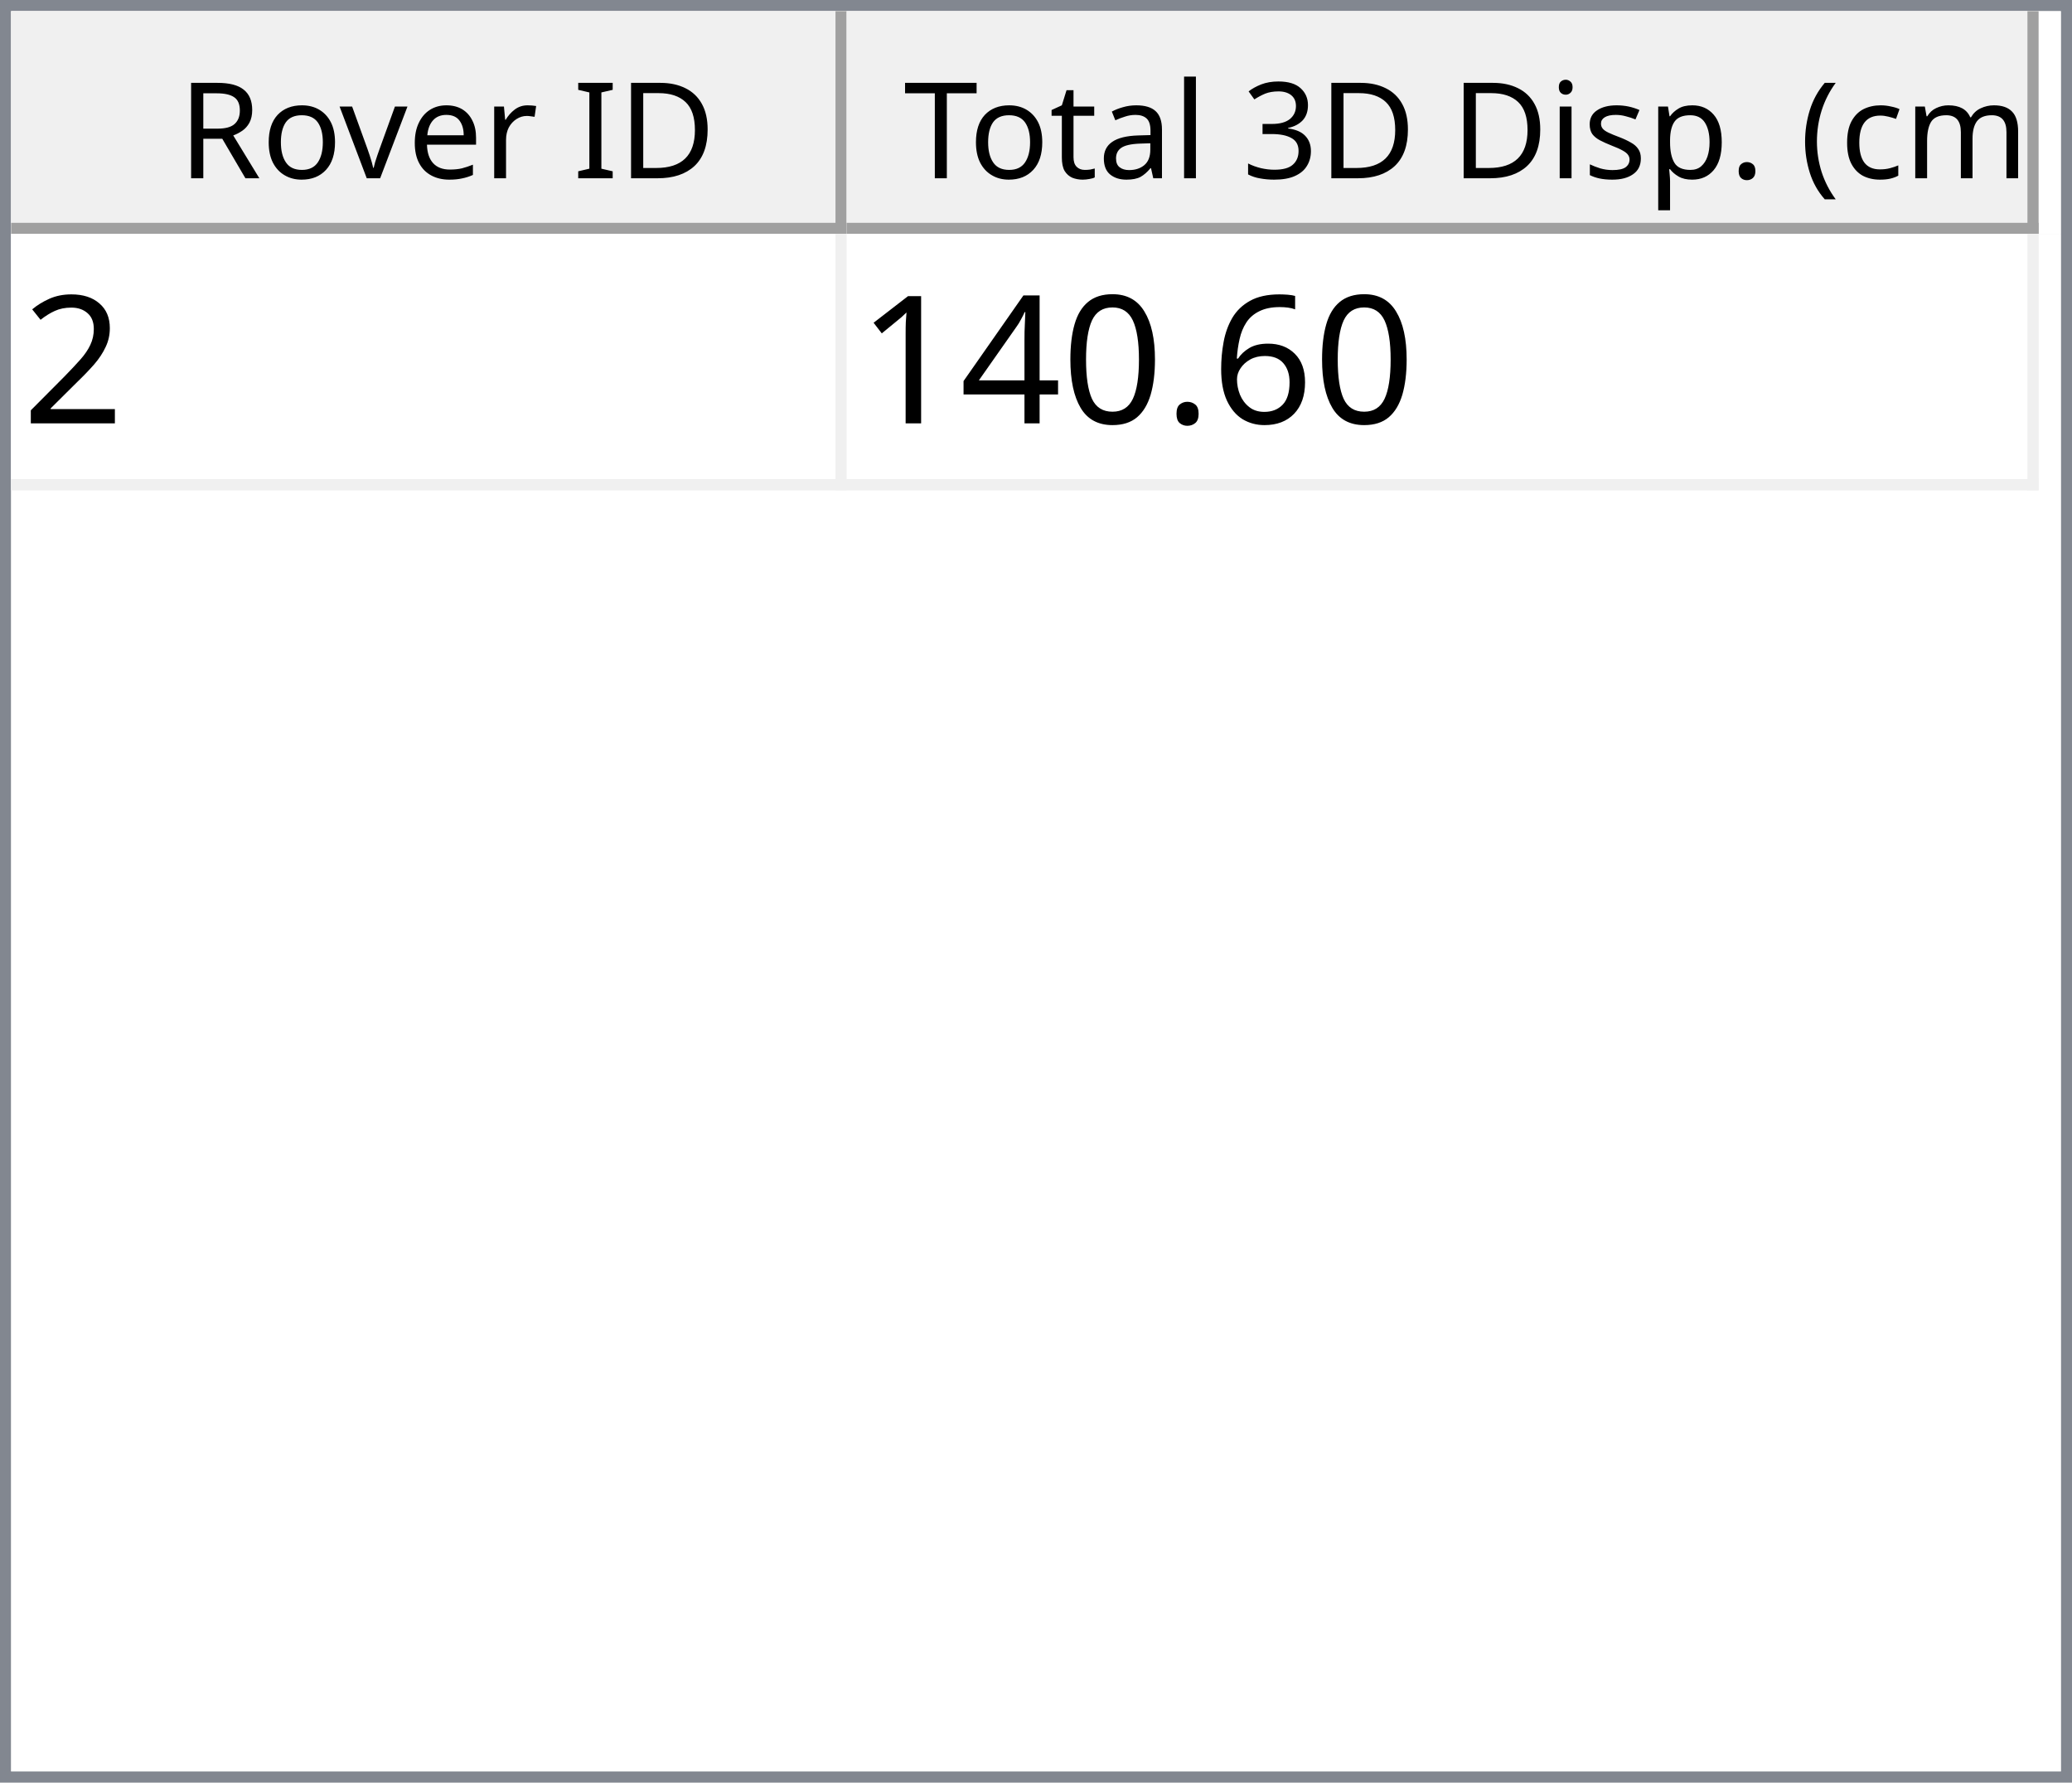
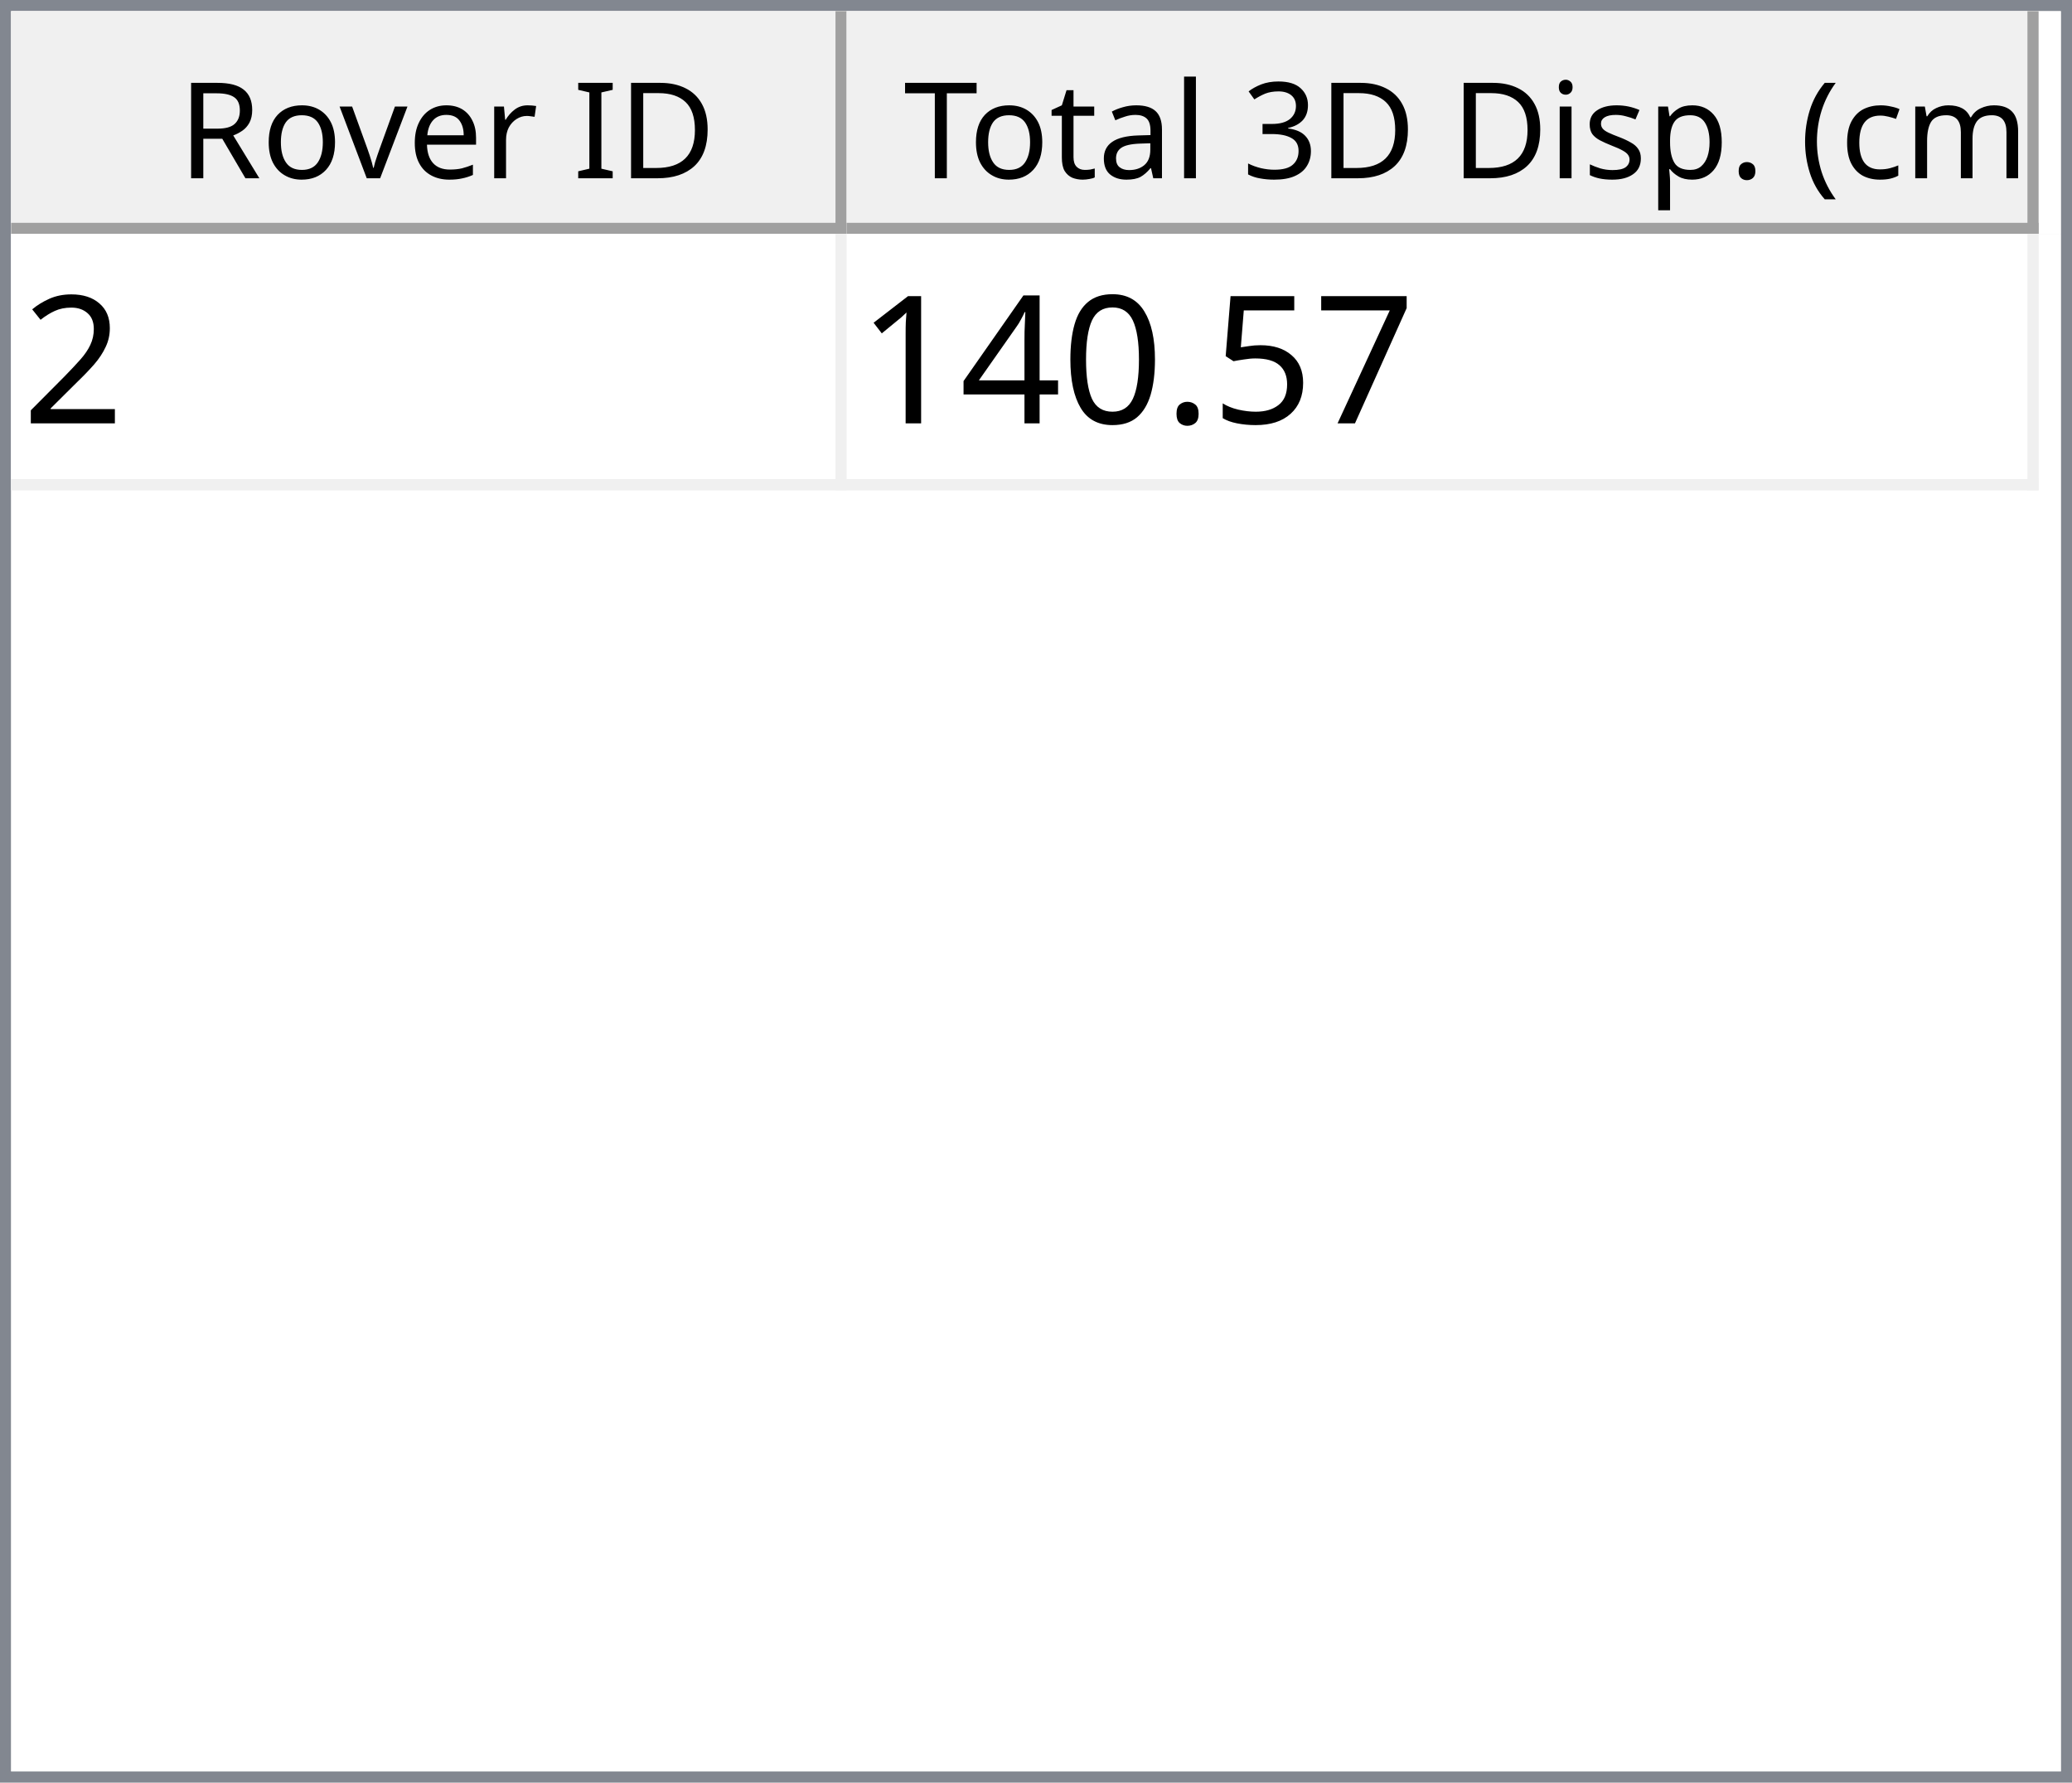
<svg xmlns="http://www.w3.org/2000/svg" style="fill-opacity:1; color-rendering:auto; color-interpolation:auto; text-rendering:auto; stroke:black; stroke-linecap:square; stroke-miterlimit:10; shape-rendering:auto; stroke-opacity:1; fill:black; stroke-dasharray:none; font-weight:normal; stroke-width:1; font-family:'Dialog'; font-style:normal; stroke-linejoin:miter; font-size:12px; stroke-dashoffset:0; image-rendering:auto;" width="186" height="160">
  <defs id="genericDefs" />
  <g>
    <defs id="defs1">
      <clipPath clipPathUnits="userSpaceOnUse" id="clipPath1">
        <path d="M0 0 L186 0 L186 160 L0 160 L0 0 Z" />
      </clipPath>
      <clipPath clipPathUnits="userSpaceOnUse" id="clipPath2">
        <path d="M0 0 L0 160 L186 160 L186 0 Z" />
      </clipPath>
      <clipPath clipPathUnits="userSpaceOnUse" id="clipPath3">
        <path d="M0 0 L0 20 L184 20 L184 0 Z" />
      </clipPath>
      <clipPath clipPathUnits="userSpaceOnUse" id="clipPath4">
        <path d="M0 0 L0 20 L75 20 L75 0 Z" />
      </clipPath>
      <clipPath clipPathUnits="userSpaceOnUse" id="clipPath5">
        <path d="M1 1 L1 19 L74 19 L74 1 Z" />
      </clipPath>
      <clipPath clipPathUnits="userSpaceOnUse" id="clipPath6">
        <path d="M0 0 L0 18 L73 18 L73 0 Z" />
      </clipPath>
      <clipPath clipPathUnits="userSpaceOnUse" id="clipPath7">
        <path d="M-0.5 -0.5 L-0.5 19.5 L74.5 19.5 L74.5 -0.5 Z" />
      </clipPath>
      <clipPath clipPathUnits="userSpaceOnUse" id="clipPath8">
        <path d="M0 0 L0 20 L107 20 L107 0 Z" />
      </clipPath>
      <clipPath clipPathUnits="userSpaceOnUse" id="clipPath9">
        <path d="M1 1 L1 19 L106 19 L106 1 Z" />
      </clipPath>
      <clipPath clipPathUnits="userSpaceOnUse" id="clipPath10">
        <path d="M0 0 L0 18 L105 18 L105 0 Z" />
      </clipPath>
      <clipPath clipPathUnits="userSpaceOnUse" id="clipPath11">
        <path d="M-0.5 -0.5 L-0.5 19.5 L106.5 19.5 L106.5 -0.5 Z" />
      </clipPath>
      <clipPath clipPathUnits="userSpaceOnUse" id="clipPath12">
        <path d="M0 0 L0 138 L184 138 L184 0 Z" />
      </clipPath>
      <clipPath clipPathUnits="userSpaceOnUse" id="clipPath13">
        <path d="M0 0 L0 23 L182 23 L182 0 Z" />
      </clipPath>
      <clipPath clipPathUnits="userSpaceOnUse" id="clipPath14">
        <path d="M-0.5 -0.5 L-0.5 22.5 L181.5 22.5 L181.5 -0.5 Z" />
      </clipPath>
      <clipPath clipPathUnits="userSpaceOnUse" id="clipPath15">
        <path d="M0 0 L0 22 L74 22 L74 0 Z" />
      </clipPath>
      <clipPath clipPathUnits="userSpaceOnUse" id="clipPath16">
        <path d="M0 0 L0 22 L106 22 L106 0 Z" />
      </clipPath>
      <font horiz-adv-x="64.551" id="font1">
        <font-face ascent="107.91" descent="25.098" units-per-em="100" style="font-style:normal; font-family:Segoe UI; font-weight:normal;" />
        <missing-glyph horiz-adv-x="64.551" d="M8.109 0 L8.109 68.266 L56.453 68.266 L56.453 0 L8.109 0 ZM15.328 7.234 L49.219 7.234 L49.219 61.031 L15.328 61.031 L15.328 7.234 Z" />
        <glyph unicode="D" horiz-adv-x="70.117" d="M9.188 0 L9.188 70.016 L28.516 70.016 Q65.531 70.016 65.531 35.891 Q65.531 19.672 55.25 9.836 Q44.969 0 27.734 0 L9.188 0 ZM17.391 62.594 L17.391 7.422 L27.828 7.422 Q41.609 7.422 49.273 14.797 Q56.938 22.172 56.938 35.688 Q56.938 62.594 28.328 62.594 L17.391 62.594 Z" />
        <glyph unicode="I" horiz-adv-x="26.611" d="M17.391 0 L9.188 0 L9.188 70.016 L17.391 70.016 L17.391 0 Z" />
        <glyph unicode=" " horiz-adv-x="27.393" d="" />
        <glyph unicode="r" horiz-adv-x="34.766" d="M34.188 41.891 Q32.078 43.5 28.125 43.5 Q23 43.5 19.555 38.672 Q16.109 33.844 16.109 25.484 L16.109 0 L8.109 0 L8.109 50 L16.109 50 L16.109 39.703 L16.312 39.703 Q18.016 44.969 21.531 47.922 Q25.047 50.875 29.391 50.875 Q32.516 50.875 34.188 50.203 L34.188 41.891 Z" />
        <glyph unicode="e" horiz-adv-x="52.295" d="M48.297 23 L12.984 23 Q13.188 14.656 17.484 10.109 Q21.781 5.562 29.297 5.562 Q37.75 5.562 44.828 11.141 L44.828 3.609 Q38.234 -1.172 27.391 -1.172 Q16.797 -1.172 10.742 5.641 Q4.688 12.453 4.688 24.812 Q4.688 36.469 11.305 43.82 Q17.922 51.172 27.734 51.172 Q37.547 51.172 42.922 44.828 Q48.297 38.484 48.297 27.203 L48.297 23 ZM40.094 29.781 Q40.047 36.719 36.75 40.578 Q33.453 44.438 27.594 44.438 Q21.922 44.438 17.969 40.383 Q14.016 36.328 13.094 29.781 L40.094 29.781 Z" />
        <glyph unicode="v" horiz-adv-x="47.9" d="M47.406 50 L27.484 0 L19.625 0 L0.688 50 L9.469 50 L22.172 13.672 Q23.578 9.672 23.922 6.688 L24.125 6.688 Q24.609 10.453 25.688 13.484 L38.969 50 L47.406 50 Z" />
        <glyph unicode="o" horiz-adv-x="58.594" d="M29 -1.172 Q17.922 -1.172 11.305 5.836 Q4.688 12.844 4.688 24.422 Q4.688 37.016 11.57 44.094 Q18.453 51.172 30.172 51.172 Q41.359 51.172 47.633 44.289 Q53.906 37.406 53.906 25.203 Q53.906 13.234 47.141 6.031 Q40.375 -1.172 29 -1.172 ZM29.594 44.438 Q21.875 44.438 17.383 39.188 Q12.891 33.938 12.891 24.703 Q12.891 15.828 17.43 10.695 Q21.969 5.562 29.594 5.562 Q37.359 5.562 41.531 10.594 Q45.703 15.625 45.703 24.906 Q45.703 34.281 41.531 39.359 Q37.359 44.438 29.594 44.438 Z" />
        <glyph unicode="R" horiz-adv-x="59.814" d="M59.375 0 L49.609 0 L37.891 19.625 Q36.281 22.359 34.766 24.289 Q33.25 26.219 31.664 27.438 Q30.078 28.656 28.25 29.219 Q26.422 29.781 24.125 29.781 L17.391 29.781 L17.391 0 L9.188 0 L9.188 70.016 L30.078 70.016 Q34.672 70.016 38.555 68.867 Q42.438 67.719 45.289 65.375 Q48.141 63.031 49.758 59.547 Q51.375 56.062 51.375 51.375 Q51.375 47.703 50.273 44.656 Q49.172 41.609 47.148 39.211 Q45.125 36.812 42.266 35.133 Q39.406 33.453 35.844 32.516 L35.844 32.328 Q37.594 31.547 38.891 30.547 Q40.188 29.547 41.359 28.18 Q42.531 26.812 43.68 25.078 Q44.828 23.344 46.234 21.047 L59.375 0 ZM17.391 62.594 L17.391 37.203 L28.516 37.203 Q31.594 37.203 34.203 38.133 Q36.812 39.062 38.719 40.797 Q40.625 42.531 41.703 45.047 Q42.781 47.562 42.781 50.688 Q42.781 56.297 39.141 59.445 Q35.5 62.594 28.609 62.594 L17.391 62.594 Z" />
        <glyph unicode=")" horiz-adv-x="30.176" d="M8.297 -15.922 L1.172 -15.922 Q16.406 2.344 16.406 26.812 Q16.406 51.469 1.078 70.016 L8.297 70.016 Q23.531 52.156 23.531 26.703 Q23.531 1.375 8.297 -15.922 Z" />
        <glyph unicode="m" horiz-adv-x="86.133" d="M79.109 0 L71.094 0 L71.094 28.719 Q71.094 37.016 68.531 40.727 Q65.969 44.438 59.906 44.438 Q54.781 44.438 51.195 39.75 Q47.609 35.062 47.609 28.516 L47.609 0 L39.594 0 L39.594 29.688 Q39.594 44.438 28.219 44.438 Q22.953 44.438 19.531 40.016 Q16.109 35.594 16.109 28.516 L16.109 0 L8.109 0 L8.109 50 L16.109 50 L16.109 42.094 L16.312 42.094 Q21.625 51.172 31.844 51.172 Q36.969 51.172 40.773 48.312 Q44.578 45.453 46 40.828 Q51.562 51.172 62.594 51.172 Q79.109 51.172 79.109 30.812 L79.109 0 Z" />
        <glyph unicode="c" horiz-adv-x="46.191" d="M42.188 2.297 Q36.422 -1.172 28.516 -1.172 Q17.828 -1.172 11.258 5.789 Q4.688 12.75 4.688 23.828 Q4.688 36.188 11.766 43.68 Q18.844 51.172 30.672 51.172 Q37.25 51.172 42.281 48.734 L42.281 40.531 Q36.719 44.438 30.375 44.438 Q22.703 44.438 17.797 38.945 Q12.891 33.453 12.891 24.516 Q12.891 15.719 17.508 10.641 Q22.125 5.562 29.891 5.562 Q36.422 5.562 42.188 9.906 L42.188 2.297 Z" />
        <glyph unicode="(" horiz-adv-x="30.176" d="M29.109 -15.922 L21.969 -15.922 Q6.844 1.375 6.844 26.703 Q6.844 52.156 21.969 70.016 L29.203 70.016 Q13.875 51.469 13.875 26.812 Q13.875 2.344 29.109 -15.922 Z" />
        <glyph unicode="." horiz-adv-x="21.68" d="M10.891 -1.078 Q8.641 -1.078 7.055 0.539 Q5.469 2.156 5.469 4.391 Q5.469 6.641 7.055 8.273 Q8.641 9.906 10.891 9.906 Q13.188 9.906 14.797 8.273 Q16.406 6.641 16.406 4.391 Q16.406 2.156 14.797 0.539 Q13.188 -1.078 10.891 -1.078 Z" />
        <glyph unicode="p" horiz-adv-x="58.789" d="M16.312 7.234 L16.109 7.234 L16.109 -23 L8.109 -23 L8.109 50 L16.109 50 L16.109 41.219 L16.312 41.219 Q22.219 51.172 33.594 51.172 Q43.266 51.172 48.688 44.461 Q54.109 37.75 54.109 26.469 Q54.109 13.922 48 6.375 Q41.891 -1.172 31.297 -1.172 Q21.578 -1.172 16.312 7.234 ZM16.109 27.391 L16.109 20.406 Q16.109 14.203 20.141 9.883 Q24.172 5.562 30.375 5.562 Q37.641 5.562 41.773 11.133 Q45.906 16.703 45.906 26.609 Q45.906 34.969 42.047 39.703 Q38.188 44.438 31.594 44.438 Q24.609 44.438 20.359 39.578 Q16.109 34.719 16.109 27.391 Z" />
        <glyph unicode="s" horiz-adv-x="42.432" d="M5.078 1.812 L5.078 10.406 Q11.625 5.562 19.484 5.562 Q30.031 5.562 30.031 12.594 Q30.031 14.594 29.125 15.992 Q28.219 17.391 26.68 18.461 Q25.141 19.531 23.07 20.383 Q21 21.234 18.609 22.172 Q15.281 23.484 12.766 24.828 Q10.25 26.172 8.57 27.859 Q6.891 29.547 6.031 31.695 Q5.172 33.844 5.172 36.719 Q5.172 40.234 6.789 42.945 Q8.406 45.656 11.086 47.484 Q13.766 49.312 17.211 50.242 Q20.656 51.172 24.312 51.172 Q30.812 51.172 35.938 48.922 L35.938 40.828 Q30.422 44.438 23.25 44.438 Q21 44.438 19.195 43.922 Q17.391 43.406 16.094 42.477 Q14.797 41.547 14.086 40.258 Q13.375 38.969 13.375 37.406 Q13.375 35.453 14.086 34.133 Q14.797 32.812 16.164 31.789 Q17.531 30.766 19.484 29.938 Q21.438 29.109 23.922 28.125 Q27.25 26.859 29.883 25.516 Q32.516 24.172 34.375 22.484 Q36.234 20.797 37.234 18.602 Q38.234 16.406 38.234 13.375 Q38.234 9.672 36.602 6.938 Q34.969 4.203 32.234 2.398 Q29.5 0.594 25.93 -0.289 Q22.359 -1.172 18.453 -1.172 Q10.75 -1.172 5.078 1.812 Z" />
        <glyph unicode="i" horiz-adv-x="24.219" d="M12.203 62.703 Q10.062 62.703 8.547 64.164 Q7.031 65.625 7.031 67.875 Q7.031 70.125 8.547 71.609 Q10.062 73.094 12.203 73.094 Q14.406 73.094 15.945 71.609 Q17.484 70.125 17.484 67.875 Q17.484 65.719 15.945 64.211 Q14.406 62.703 12.203 62.703 ZM16.109 0 L8.109 0 L8.109 50 L16.109 50 L16.109 0 Z" />
        <glyph unicode="3" horiz-adv-x="53.906" d="M46.531 19.828 Q46.531 15.094 44.75 11.211 Q42.969 7.328 39.719 4.57 Q36.469 1.812 31.93 0.297 Q27.391 -1.219 21.922 -1.219 Q11.922 -1.219 6 2.594 L6 11.188 Q13.094 5.609 22.219 5.609 Q25.875 5.609 28.828 6.539 Q31.781 7.469 33.906 9.227 Q36.031 10.984 37.18 13.477 Q38.328 15.969 38.328 19.094 Q38.328 32.812 18.797 32.812 L12.984 32.812 L12.984 39.594 L18.5 39.594 Q35.797 39.594 35.797 52.484 Q35.797 64.406 22.609 64.406 Q15.188 64.406 8.688 59.422 L8.688 67.188 Q15.375 71.188 24.609 71.188 Q29 71.188 32.57 69.969 Q36.141 68.75 38.68 66.555 Q41.219 64.359 42.609 61.281 Q44 58.203 44 54.5 Q44 40.672 30.031 36.719 L30.031 36.531 Q33.594 36.141 36.625 34.797 Q39.656 33.453 41.852 31.305 Q44.047 29.156 45.289 26.25 Q46.531 23.344 46.531 19.828 Z" />
        <glyph unicode="l" horiz-adv-x="24.219" d="M16.109 0 L8.109 0 L8.109 74.031 L16.109 74.031 L16.109 0 Z" />
        <glyph unicode="a" horiz-adv-x="50.879" d="M43.891 0 L35.891 0 L35.891 7.812 L35.688 7.812 Q30.469 -1.172 20.312 -1.172 Q12.844 -1.172 8.617 2.781 Q4.391 6.734 4.391 13.281 Q4.391 27.297 20.906 29.594 L35.891 31.688 Q35.891 44.438 25.594 44.438 Q16.547 44.438 9.281 38.281 L9.281 46.484 Q16.656 51.172 26.266 51.172 Q43.891 51.172 43.891 32.516 L43.891 0 ZM35.891 25.297 L23.828 23.641 Q18.266 22.859 15.43 20.875 Q12.594 18.891 12.594 13.875 Q12.594 10.203 15.211 7.883 Q17.828 5.562 22.172 5.562 Q28.125 5.562 32.008 9.742 Q35.891 13.922 35.891 20.312 L35.891 25.297 Z" />
        <glyph unicode="t" horiz-adv-x="33.887" d="M31.297 0.484 Q28.469 -1.078 23.828 -1.078 Q10.688 -1.078 10.688 13.578 L10.688 43.172 L2.094 43.172 L2.094 50 L10.688 50 L10.688 62.203 L18.703 64.797 L18.703 50 L31.297 50 L31.297 43.172 L18.703 43.172 L18.703 14.984 Q18.703 9.969 20.414 7.82 Q22.125 5.672 26.078 5.672 Q29.109 5.672 31.297 7.328 L31.297 0.484 Z" />
        <glyph unicode="T" horiz-adv-x="52.393" d="M50.594 62.594 L30.375 62.594 L30.375 0 L22.172 0 L22.172 62.594 L2 62.594 L2 70.016 L50.594 70.016 L50.594 62.594 Z" />
      </font>
      <font horiz-adv-x="75.0" id="font2">
        <font-face ascent="100.537" descent="21.973" units-per-em="100" style="font-style:normal; font-family:sans-serif; font-weight:normal;" />
        <missing-glyph horiz-adv-x="75.0" d="M12.5 0 L12.5 62.5 L62.5 62.5 L62.5 0 L12.5 0 ZM14.062 1.562 L60.938 1.562 L60.938 60.938 L14.062 60.938 L14.062 1.562 Z" />
        <glyph unicode="2" horiz-adv-x="55.615" d="M50.344 8.453 L50.344 0 L3.031 0 Q2.938 3.172 4.047 6.109 Q5.859 10.938 9.836 15.625 Q13.812 20.312 21.344 26.469 Q33.016 36.031 37.117 41.625 Q41.219 47.219 41.219 52.203 Q41.219 57.422 37.477 61.008 Q33.734 64.594 27.734 64.594 Q21.391 64.594 17.578 60.789 Q13.766 56.984 13.719 50.25 L4.688 51.172 Q5.609 61.281 11.664 66.578 Q17.719 71.875 27.938 71.875 Q38.234 71.875 44.242 66.164 Q50.25 60.453 50.25 52 Q50.25 47.703 48.492 43.555 Q46.734 39.406 42.656 34.812 Q38.578 30.219 29.109 22.219 Q21.188 15.578 18.945 13.211 Q16.703 10.844 15.234 8.453 L50.344 8.453 Z" />
-         <glyph unicode="6" horiz-adv-x="55.615" d="M49.75 54.047 L41.016 53.375 Q39.844 58.547 37.703 60.891 Q34.125 64.656 28.906 64.656 Q24.703 64.656 21.531 62.312 Q17.391 59.281 14.992 53.469 Q12.594 47.656 12.5 36.922 Q15.672 41.75 20.266 44.094 Q24.859 46.438 29.891 46.438 Q38.672 46.438 44.852 39.969 Q51.031 33.5 51.031 23.25 Q51.031 16.5 48.125 10.719 Q45.219 4.938 40.141 1.859 Q35.062 -1.219 28.609 -1.219 Q17.625 -1.219 10.695 6.859 Q3.766 14.938 3.766 33.5 Q3.766 54.25 11.422 63.672 Q18.109 71.875 29.438 71.875 Q37.891 71.875 43.289 67.141 Q48.688 62.406 49.75 54.047 ZM13.875 23.188 Q13.875 18.656 15.797 14.508 Q17.719 10.359 21.188 8.18 Q24.656 6 28.469 6 Q34.031 6 38.039 10.492 Q42.047 14.984 42.047 22.703 Q42.047 30.125 38.086 34.398 Q34.125 38.672 28.125 38.672 Q22.172 38.672 18.023 34.398 Q13.875 30.125 13.875 23.188 Z" />
+         <glyph unicode="7" horiz-adv-x="55.615" d="M4.734 62.203 L4.734 70.656 L51.078 70.656 L51.078 63.812 Q44.234 56.547 37.523 44.484 Q30.812 32.422 27.156 19.672 Q24.516 10.688 23.781 0 L14.75 0 Q14.891 8.453 18.062 20.414 Q21.234 32.375 27.172 43.484 Q33.109 54.594 39.797 62.203 L4.734 62.203 Z" />
+         <glyph unicode="5" horiz-adv-x="55.615" d="M4.156 18.75 L13.375 19.531 Q14.406 12.797 18.141 9.398 Q21.875 6 27.156 6 Q33.5 6 37.891 10.789 Q42.281 15.578 42.281 23.484 Q42.281 31 38.062 35.352 Q33.844 39.703 27 39.703 Q22.75 39.703 19.336 37.773 Q15.922 35.844 13.969 32.766 L5.719 33.844 L12.641 70.609 L48.25 70.609 L48.25 62.203 L19.672 62.203 L15.828 42.969 Q22.266 47.469 29.344 47.469 Q38.719 47.469 45.164 40.969 Q51.609 34.469 51.609 24.266 Q51.609 14.547 45.953 7.469 Q39.062 -1.219 27.156 -1.219 Q17.391 -1.219 11.211 4.25 Q5.031 9.719 4.156 18.75 Z" />
        <glyph unicode="." horiz-adv-x="27.783" d="M9.078 0 L9.078 10.016 L19.094 10.016 L19.094 0 L9.078 0 Z" />
        <glyph unicode="0" horiz-adv-x="55.615" d="M4.156 35.297 Q4.156 48 6.766 55.742 Q9.375 63.484 14.523 67.68 Q19.672 71.875 27.484 71.875 Q33.25 71.875 37.594 69.555 Q41.938 67.234 44.773 62.867 Q47.609 58.5 49.219 52.227 Q50.828 45.953 50.828 35.297 Q50.828 22.703 48.242 14.969 Q45.656 7.234 40.508 3.008 Q35.359 -1.219 27.484 -1.219 Q17.141 -1.219 11.234 6.203 Q4.156 15.141 4.156 35.297 ZM13.188 35.297 Q13.188 17.672 17.312 11.836 Q21.438 6 27.484 6 Q33.547 6 37.672 11.859 Q41.797 17.719 41.797 35.297 Q41.797 52.984 37.672 58.789 Q33.547 64.594 27.391 64.594 Q21.344 64.594 17.719 59.469 Q13.188 52.938 13.188 35.297 Z" />
        <glyph unicode="4" horiz-adv-x="55.615" d="M32.328 0 L32.328 17.141 L1.266 17.141 L1.266 25.203 L33.938 71.578 L41.109 71.578 L41.109 25.203 L50.781 25.203 L50.781 17.141 L41.109 17.141 L41.109 0 L32.328 0 ZM32.328 25.203 L32.328 57.469 L9.906 25.203 L32.328 25.203 Z" />
        <glyph unicode="1" horiz-adv-x="55.615" d="M37.25 0 L28.469 0 L28.469 56 Q25.297 52.984 20.141 49.953 Q14.984 46.922 10.891 45.406 L10.891 53.906 Q18.266 57.375 23.781 62.305 Q29.297 67.234 31.594 71.875 L37.25 71.875 L37.25 0 Z" />
      </font>
    </defs>
    <g style="fill:white; stroke:white;">
      <rect x="0" y="0" width="186" style="clip-path:url(#clipPath1); stroke:none;" height="160" />
    </g>
    <g style="fill:white; text-rendering:optimizeSpeed; color-rendering:optimizeSpeed; image-rendering:optimizeSpeed; shape-rendering:crispEdges; stroke:white; color-interpolation:sRGB;">
      <rect x="0" width="186" height="160" y="0" style="stroke:none;" />
      <path style="stroke:none;" d="M0 160 L186 160 L186 0 L0 0 Z" />
    </g>
    <g style="fill:rgb(240,240,240); font-family:'Segoe UI'; stroke:rgb(240,240,240);">
      <rect x="0" y="0" width="186" style="clip-path:url(#clipPath2); stroke:none;" height="160" />
    </g>
    <g style="fill:rgb(130,135,144); font-family:'Segoe UI'; stroke:rgb(130,135,144);">
      <path d="M0 0 L186 0 L186 160 L0 160 L0 0 ZM1 1 L185 1 L185 159 L1 159 L1 1 Z" style="fill-rule:evenodd; clip-path:url(#clipPath2); stroke:none;" />
    </g>
    <g style="fill:white; font-family:'Segoe UI'; stroke:white;" transform="translate(1,1)">
      <rect x="0" y="0" width="184" style="clip-path:url(#clipPath3); stroke:none;" height="20" />
    </g>
    <g style="fill:rgb(240,240,240); font-family:'Segoe UI'; stroke:rgb(240,240,240);" transform="translate(1,1)">
      <rect x="0" y="0" width="75" style="clip-path:url(#clipPath4); stroke:none;" height="20" />
    </g>
    <g style="font-family:'Segoe UI';" transform="translate(2,2)">
      <text x="14" xml:space="preserve" y="14" style="clip-path:url(#clipPath6); stroke:none;">Rover ID</text>
    </g>
    <g style="fill:rgb(160,160,160); font-family:'Segoe UI'; stroke:rgb(160,160,160); stroke-linejoin:bevel;" transform="translate(1.5,1.5)">
      <line x1="74" x2="74" y1="0" style="fill:none; clip-path:url(#clipPath7);" y2="19" />
    </g>
    <g style="fill:rgb(160,160,160); font-family:'Segoe UI'; stroke:rgb(160,160,160); stroke-linejoin:bevel;" transform="matrix(1,0,0,1,1,1) translate(0.5,0.5)">
      <line x1="0" x2="74" y1="19" style="fill:none; clip-path:url(#clipPath7);" y2="19" />
    </g>
    <g style="fill:rgb(240,240,240); font-family:'Segoe UI'; stroke:rgb(240,240,240);" transform="translate(76,1)">
      <rect x="0" y="0" width="107" style="clip-path:url(#clipPath8); stroke:none;" height="20" />
    </g>
    <g style="font-family:'Segoe UI';" transform="translate(77,2)">
      <text x="1" xml:space="preserve" y="14" style="clip-path:url(#clipPath10); stroke:none;"> Total 3D Disp. (cm)</text>
    </g>
    <g style="fill:rgb(160,160,160); font-family:'Segoe UI'; stroke:rgb(160,160,160); stroke-linejoin:bevel;" transform="translate(76.5,1.5)">
      <line x1="106" x2="106" y1="0" style="fill:none; clip-path:url(#clipPath11);" y2="19" />
    </g>
    <g style="fill:rgb(160,160,160); font-family:'Segoe UI'; stroke:rgb(160,160,160); stroke-linejoin:bevel;" transform="matrix(1,0,0,1,76,1) translate(0.5,0.5)">
      <line x1="0" x2="106" y1="19" style="fill:none; clip-path:url(#clipPath11);" y2="19" />
    </g>
    <g style="fill:white; font-family:'Segoe UI'; stroke:white;" transform="translate(1,21)">
      <rect x="0" y="0" width="184" style="clip-path:url(#clipPath12); stroke:none;" height="138" />
    </g>
    <g style="fill:rgb(240,240,240); font-size:16px; font-family:sans-serif; stroke:rgb(240,240,240);" transform="translate(1,21)">
      <rect x="0" y="0" width="182" style="clip-path:url(#clipPath13); stroke:none;" height="23" />
      <line transform="translate(0.5,0.5)" x1="0" x2="181" y1="22" style="clip-path:url(#clipPath14); fill:none; stroke-linejoin:bevel;" y2="22" />
    </g>
    <g transform="matrix(1,0,0,1,1,21) translate(0.5,0.5)" style="fill:rgb(240,240,240); font-size:16px; font-family:sans-serif; stroke:rgb(240,240,240); stroke-linejoin:bevel;">
      <line x1="74" x2="74" y1="0" style="fill:none; clip-path:url(#clipPath14);" y2="22" />
    </g>
    <g transform="matrix(1,0,0,1,1,21) translate(0.5,0.5)" style="fill:rgb(240,240,240); font-size:16px; font-family:sans-serif; stroke:rgb(240,240,240); stroke-linejoin:bevel;">
      <line x1="181" x2="181" y1="0" style="fill:none; clip-path:url(#clipPath14);" y2="22" />
    </g>
    <g style="fill:white; font-size:16px; font-family:sans-serif; stroke:white;" transform="matrix(1,0,0,1,1,21)">
      <rect x="0" y="0" width="74" style="clip-path:url(#clipPath15); stroke:none;" height="22" />
      <text x="1" y="17" style="fill:black; clip-path:url(#clipPath15); stroke:none;" xml:space="preserve">2</text>
    </g>
    <g style="fill:white; font-size:16px; font-family:sans-serif; stroke:white;" transform="matrix(1,0,0,1,1,21) translate(75,0)">
      <rect x="0" y="0" width="106" style="clip-path:url(#clipPath16); stroke:none;" height="22" />
-       <text x="1" y="17" style="fill:black; clip-path:url(#clipPath16); stroke:none;" xml:space="preserve">140.60</text>
+       <text x="1" y="17" style="fill:black; clip-path:url(#clipPath16); stroke:none;" xml:space="preserve">140.57</text>
    </g>
  </g>
</svg>
